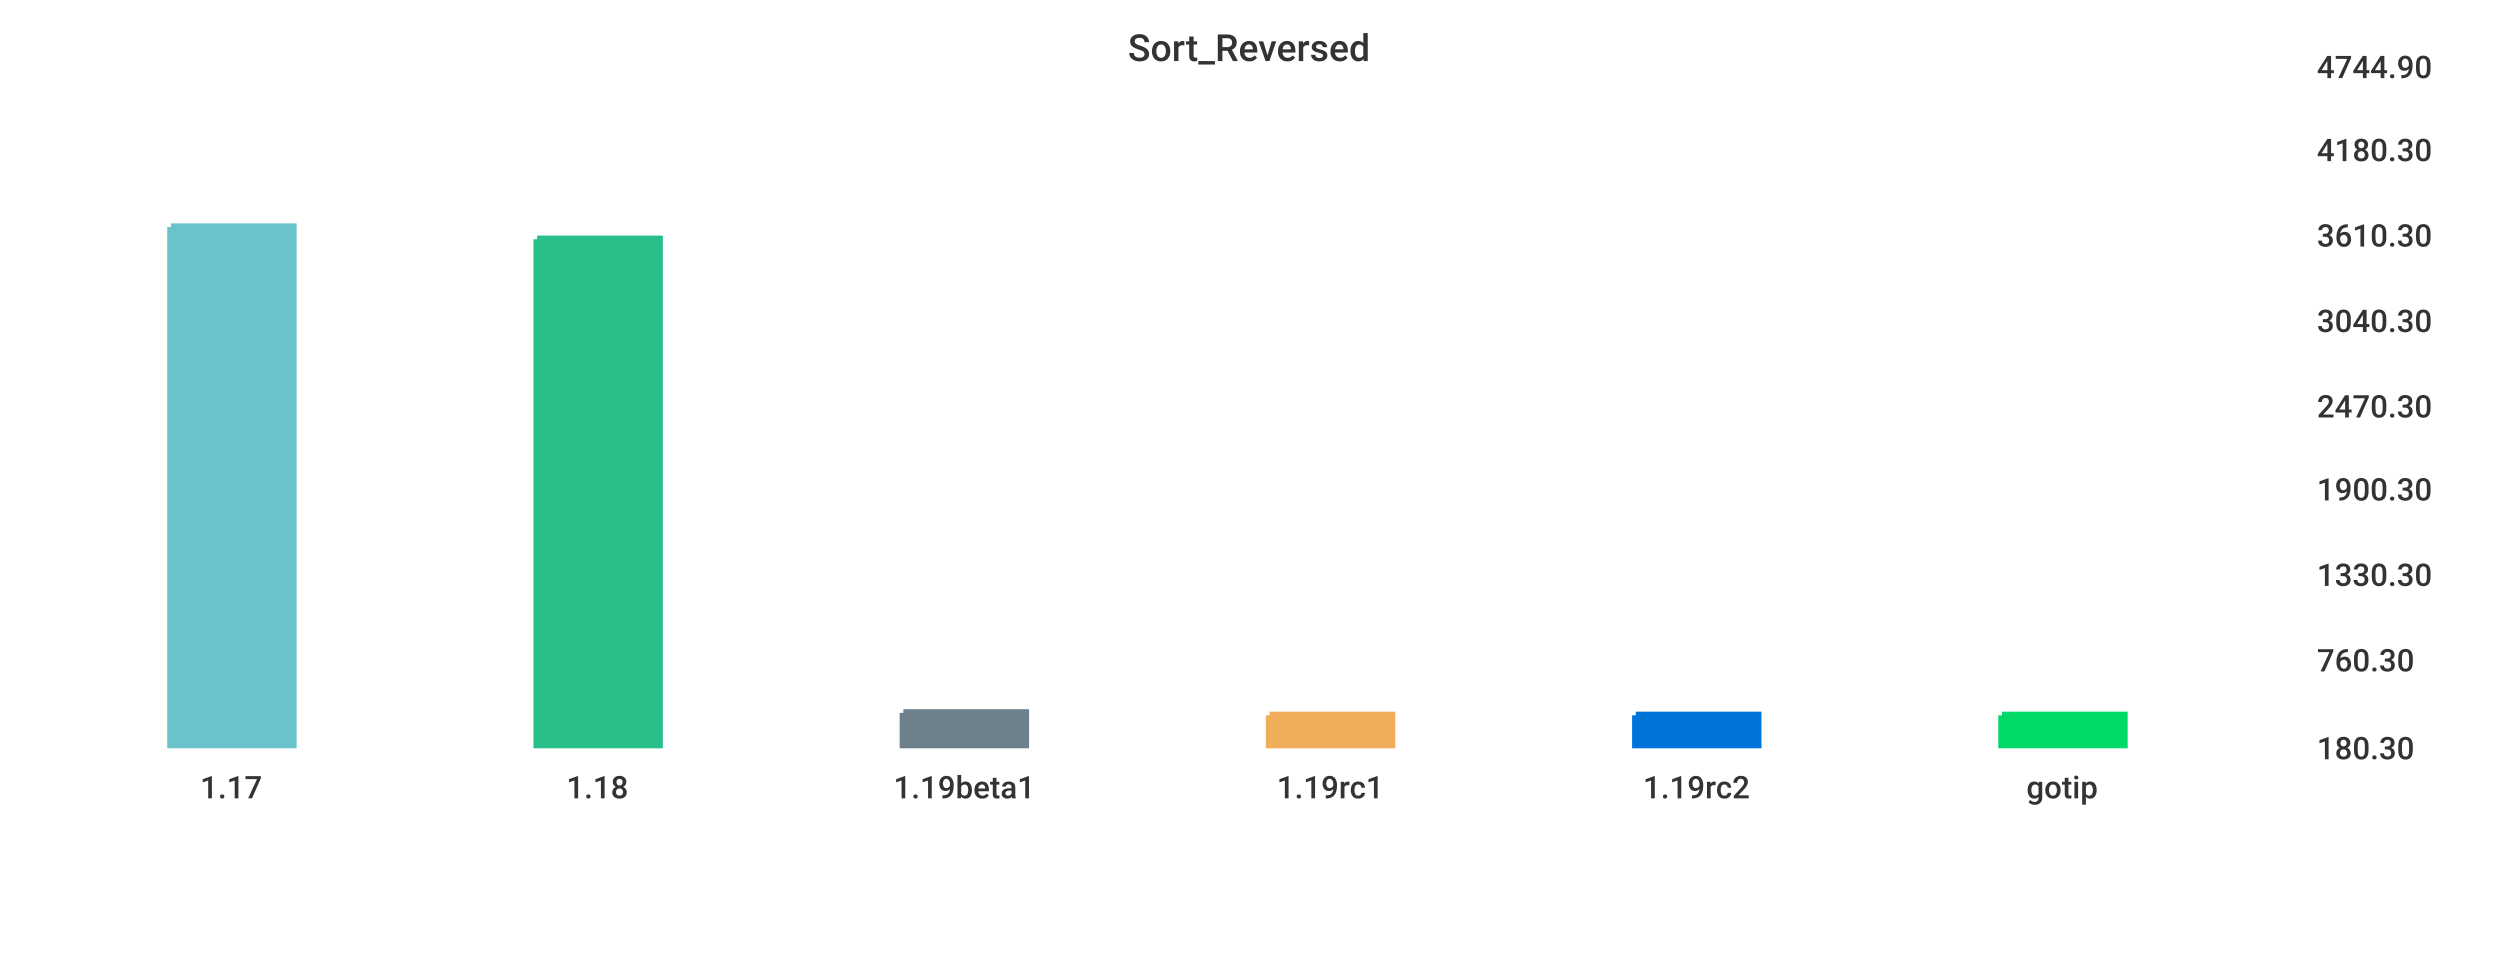
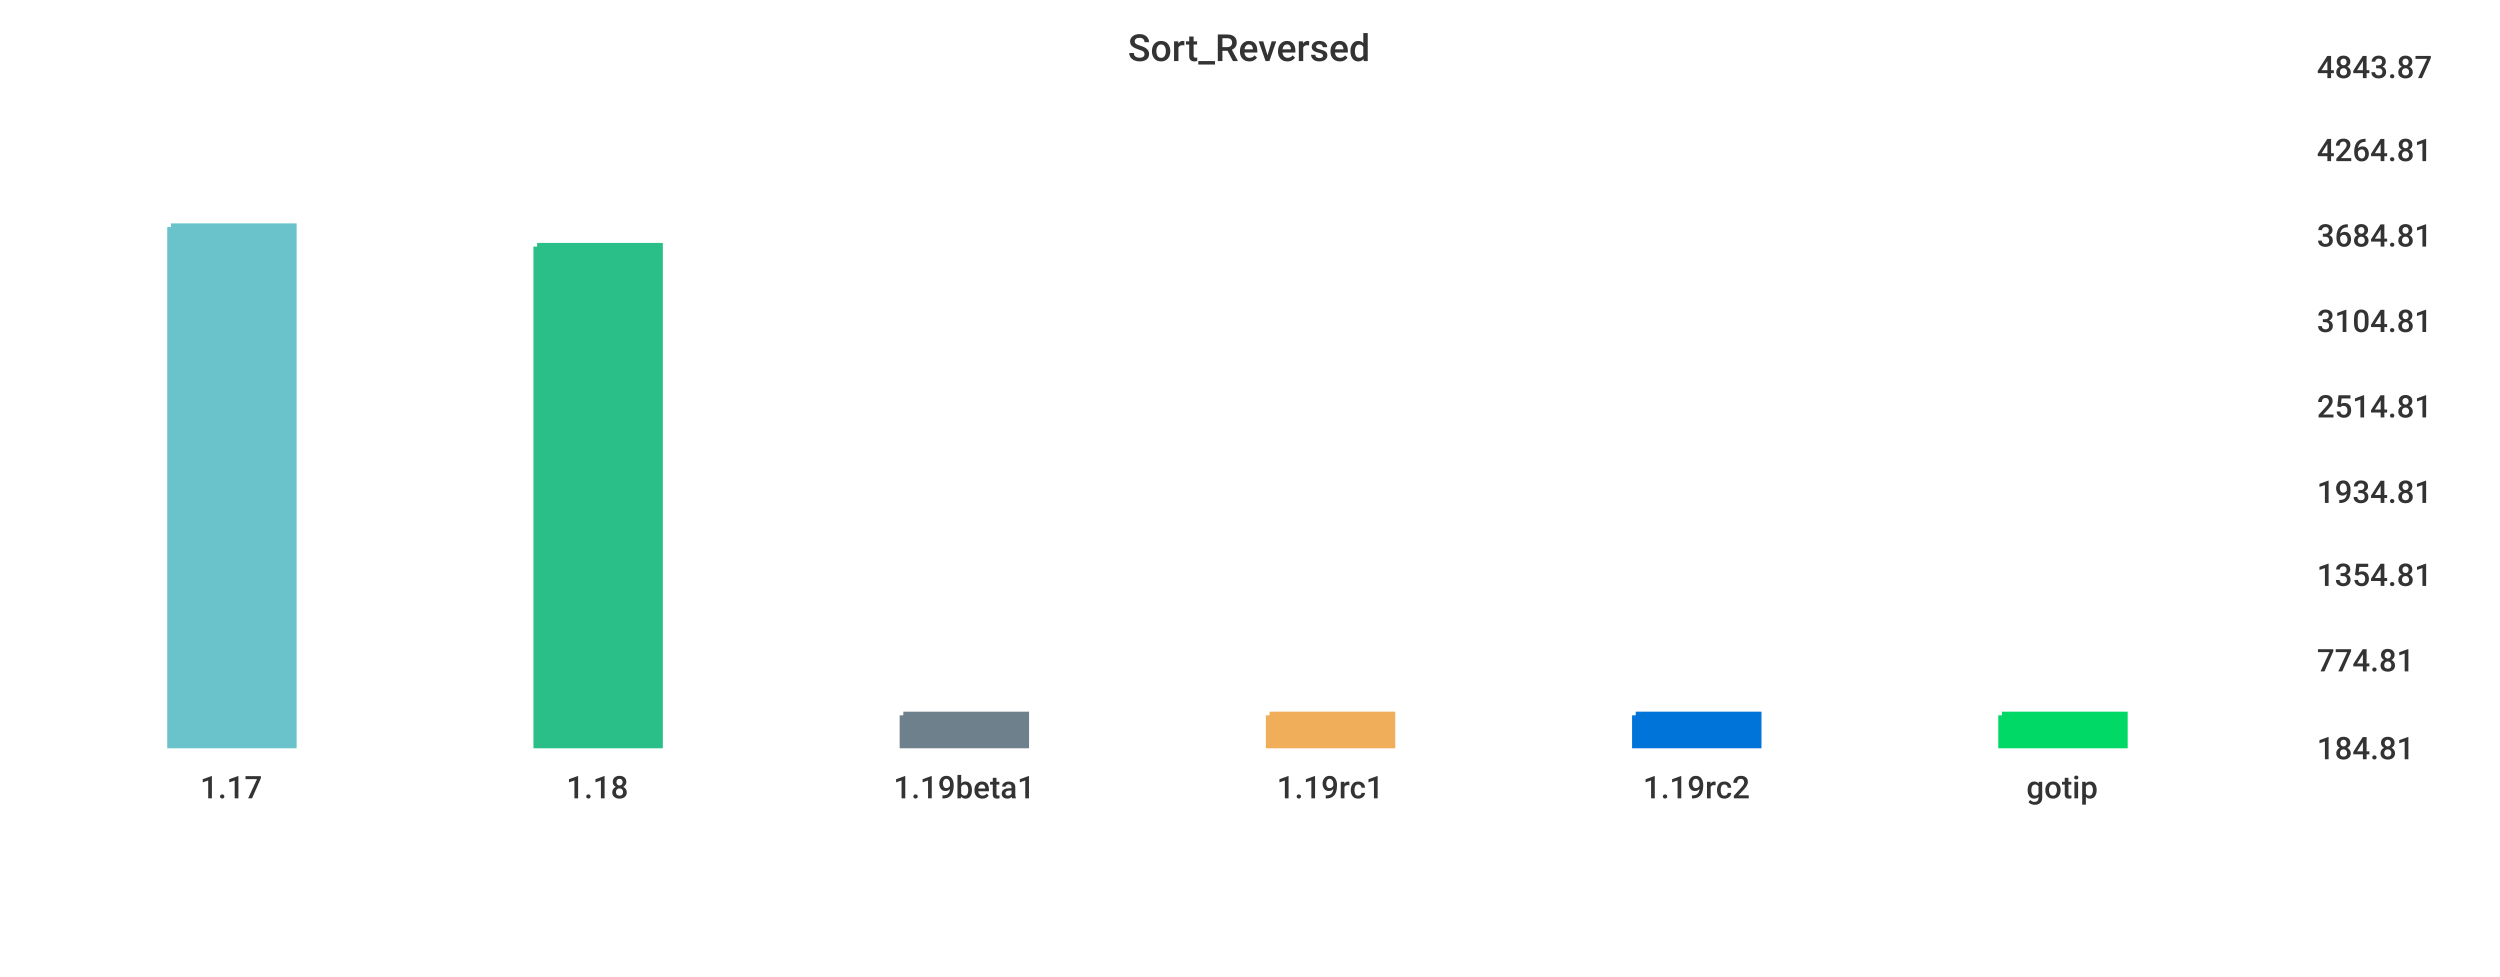
<svg xmlns="http://www.w3.org/2000/svg" width="1024" height="400">\n<path d="M 0 0 L 1024 0 L 1024 400 L 0 400 L 0 0" style="stroke-width:0;stroke:rgba(255,255,255,1.0);fill:rgba(255,255,255,1.0)" />
  <path d="M 20 26 L 934 26 L 934 305 L 20 305 L 20 26" style="stroke-width:0;stroke:rgba(255,255,255,1.0);fill:rgba(255,255,255,1.0)" />
  <path d="M 70 93 L 120 93 L 120 305 L 70 305 L 70 93" style="stroke-width:3;stroke:rgba(106,195,203,1.0);fill:rgba(106,195,203,1.0)" />
-   <path d="M 220 98 L 270 98 L 270 305 L 220 305 L 220 98" style="stroke-width:3;stroke:rgba(42,190,137,1.0);fill:rgba(42,190,137,1.0)" />
-   <path d="M 370 292 L 420 292 L 420 305 L 370 305 L 370 292" style="stroke-width:3;stroke:rgba(110,128,139,1.0);fill:rgba(110,128,139,1.0)" />
+   <path d="M 220 101 L 270 101 L 270 305 L 220 305 L 220 101" style="stroke-width:3;stroke:rgba(42,190,137,1.0);fill:rgba(42,190,137,1.0)" />
+   <path d="M 370 293 L 420 293 L 420 305 L 370 305 L 370 293" style="stroke-width:3;stroke:rgba(110,128,139,1.0);fill:rgba(110,128,139,1.0)" />
  <path d="M 520 293 L 570 293 L 570 305 L 520 305 L 520 293" style="stroke-width:3;stroke:rgba(240,174,90,1.0);fill:rgba(240,174,90,1.0)" />
  <path d="M 670 293 L 720 293 L 720 305 L 670 305 L 670 293" style="stroke-width:3;stroke:rgba(0,116,217,1.0);fill:rgba(0,116,217,1.0)" />
  <path d="M 820 293 L 870 293 L 870 305 L 820 305 L 820 293" style="stroke-width:3;stroke:rgba(0,217,101,1.0);fill:rgba(0,217,101,1.0)" />
  <path d="M 20 305 L 934 305" style="stroke-width:0;stroke:rgba(51,51,51,1.0);fill:none" />
  <path d="M 20 305 L 20 310" style="stroke-width:0;stroke:rgba(51,51,51,1.0);fill:none" />
  <text x="82" y="327" style="stroke-width:0;stroke:none;fill:rgba(51,51,51,1.0);font-size:12.8px;font-family:'Roboto Medium',sans-serif">1.17</text>
  <path d="M 170 305 L 170 310" style="stroke-width:0;stroke:rgba(51,51,51,1.0);fill:none" />
  <text x="232" y="327" style="stroke-width:0;stroke:none;fill:rgba(51,51,51,1.0);font-size:12.8px;font-family:'Roboto Medium',sans-serif">1.18</text>
  <path d="M 320 305 L 320 310" style="stroke-width:0;stroke:rgba(51,51,51,1.0);fill:none" />
  <text x="366" y="327" style="stroke-width:0;stroke:none;fill:rgba(51,51,51,1.0);font-size:12.8px;font-family:'Roboto Medium',sans-serif">1.19beta1</text>
  <path d="M 470 305 L 470 310" style="stroke-width:0;stroke:rgba(51,51,51,1.0);fill:none" />
  <text x="523" y="327" style="stroke-width:0;stroke:none;fill:rgba(51,51,51,1.0);font-size:12.8px;font-family:'Roboto Medium',sans-serif">1.19rc1</text>
  <path d="M 620 305 L 620 310" style="stroke-width:0;stroke:rgba(51,51,51,1.0);fill:none" />
  <text x="673" y="327" style="stroke-width:0;stroke:none;fill:rgba(51,51,51,1.0);font-size:12.8px;font-family:'Roboto Medium',sans-serif">1.19rc2</text>
  <path d="M 770 305 L 770 310" style="stroke-width:0;stroke:rgba(51,51,51,1.0);fill:none" />
  <text x="830" y="327" style="stroke-width:0;stroke:none;fill:rgba(51,51,51,1.0);font-size:12.8px;font-family:'Roboto Medium',sans-serif">gotip</text>
  <path d="M 934 26 L 934 305" style="stroke-width:0;stroke:rgba(51,51,51,1.0);fill:none" />
  <path d="M 934 305 L 939 305" style="stroke-width:0;stroke:rgba(51,51,51,1.0);fill:none" />
  <path d="M 934 305 L 939 305" style="stroke-width:0;stroke:rgba(51,51,51,1.0);fill:none" />
-   <text x="949" y="311" style="stroke-width:0;stroke:none;fill:rgba(51,51,51,1.0);font-size:12.8px;font-family:'Roboto Medium',sans-serif">180.30</text>
+   <text x="949" y="311" style="stroke-width:0;stroke:none;fill:rgba(51,51,51,1.0);font-size:12.8px;font-family:'Roboto Medium',sans-serif">184.81</text>
  <path d="M 934 269 L 939 269" style="stroke-width:0;stroke:rgba(51,51,51,1.0);fill:none" />
-   <text x="949" y="275" style="stroke-width:0;stroke:none;fill:rgba(51,51,51,1.0);font-size:12.8px;font-family:'Roboto Medium',sans-serif">760.30</text>
+   <text x="949" y="275" style="stroke-width:0;stroke:none;fill:rgba(51,51,51,1.0);font-size:12.8px;font-family:'Roboto Medium',sans-serif">774.81</text>
  <path d="M 934 234 L 939 234" style="stroke-width:0;stroke:rgba(51,51,51,1.0);fill:none" />
-   <text x="949" y="240" style="stroke-width:0;stroke:none;fill:rgba(51,51,51,1.0);font-size:12.8px;font-family:'Roboto Medium',sans-serif">1330.30</text>
-   <path d="M 934 199 L 939 199" style="stroke-width:0;stroke:rgba(51,51,51,1.0);fill:none" />
-   <text x="949" y="205" style="stroke-width:0;stroke:none;fill:rgba(51,51,51,1.0);font-size:12.8px;font-family:'Roboto Medium',sans-serif">1900.30</text>
+   <text x="949" y="240" style="stroke-width:0;stroke:none;fill:rgba(51,51,51,1.0);font-size:12.8px;font-family:'Roboto Medium',sans-serif">1354.81</text>
+   <path d="M 934 200 L 939 200" style="stroke-width:0;stroke:rgba(51,51,51,1.0);fill:none" />
+   <text x="949" y="206" style="stroke-width:0;stroke:none;fill:rgba(51,51,51,1.0);font-size:12.8px;font-family:'Roboto Medium',sans-serif">1934.81</text>
  <path d="M 934 165 L 939 165" style="stroke-width:0;stroke:rgba(51,51,51,1.0);fill:none" />
-   <text x="949" y="171" style="stroke-width:0;stroke:none;fill:rgba(51,51,51,1.0);font-size:12.8px;font-family:'Roboto Medium',sans-serif">2470.30</text>
+   <text x="949" y="171" style="stroke-width:0;stroke:none;fill:rgba(51,51,51,1.0);font-size:12.8px;font-family:'Roboto Medium',sans-serif">2514.81</text>
  <path d="M 934 130 L 939 130" style="stroke-width:0;stroke:rgba(51,51,51,1.0);fill:none" />
-   <text x="949" y="136" style="stroke-width:0;stroke:none;fill:rgba(51,51,51,1.0);font-size:12.8px;font-family:'Roboto Medium',sans-serif">3040.30</text>
+   <text x="949" y="136" style="stroke-width:0;stroke:none;fill:rgba(51,51,51,1.0);font-size:12.8px;font-family:'Roboto Medium',sans-serif">3104.81</text>
  <path d="M 934 95 L 939 95" style="stroke-width:0;stroke:rgba(51,51,51,1.0);fill:none" />
-   <text x="949" y="101" style="stroke-width:0;stroke:none;fill:rgba(51,51,51,1.0);font-size:12.8px;font-family:'Roboto Medium',sans-serif">3610.30</text>
+   <text x="949" y="101" style="stroke-width:0;stroke:none;fill:rgba(51,51,51,1.0);font-size:12.8px;font-family:'Roboto Medium',sans-serif">3684.81</text>
  <path d="M 934 60 L 939 60" style="stroke-width:0;stroke:rgba(51,51,51,1.0);fill:none" />
-   <text x="949" y="66" style="stroke-width:0;stroke:none;fill:rgba(51,51,51,1.0);font-size:12.8px;font-family:'Roboto Medium',sans-serif">4180.30</text>
+   <text x="949" y="66" style="stroke-width:0;stroke:none;fill:rgba(51,51,51,1.0);font-size:12.8px;font-family:'Roboto Medium',sans-serif">4264.81</text>
  <path d="M 934 26 L 939 26" style="stroke-width:0;stroke:rgba(51,51,51,1.0);fill:none" />
-   <text x="949" y="32" style="stroke-width:0;stroke:none;fill:rgba(51,51,51,1.0);font-size:12.8px;font-family:'Roboto Medium',sans-serif">4744.90</text>
+   <text x="949" y="32" style="stroke-width:0;stroke:none;fill:rgba(51,51,51,1.0);font-size:12.8px;font-family:'Roboto Medium',sans-serif">4843.87</text>
  <text x="462" y="25" style="stroke-width:0;stroke:none;fill:rgba(51,51,51,1.0);font-size:15.3px;font-family:'Roboto Medium',sans-serif">Sort_Reversed</text>
</svg>
